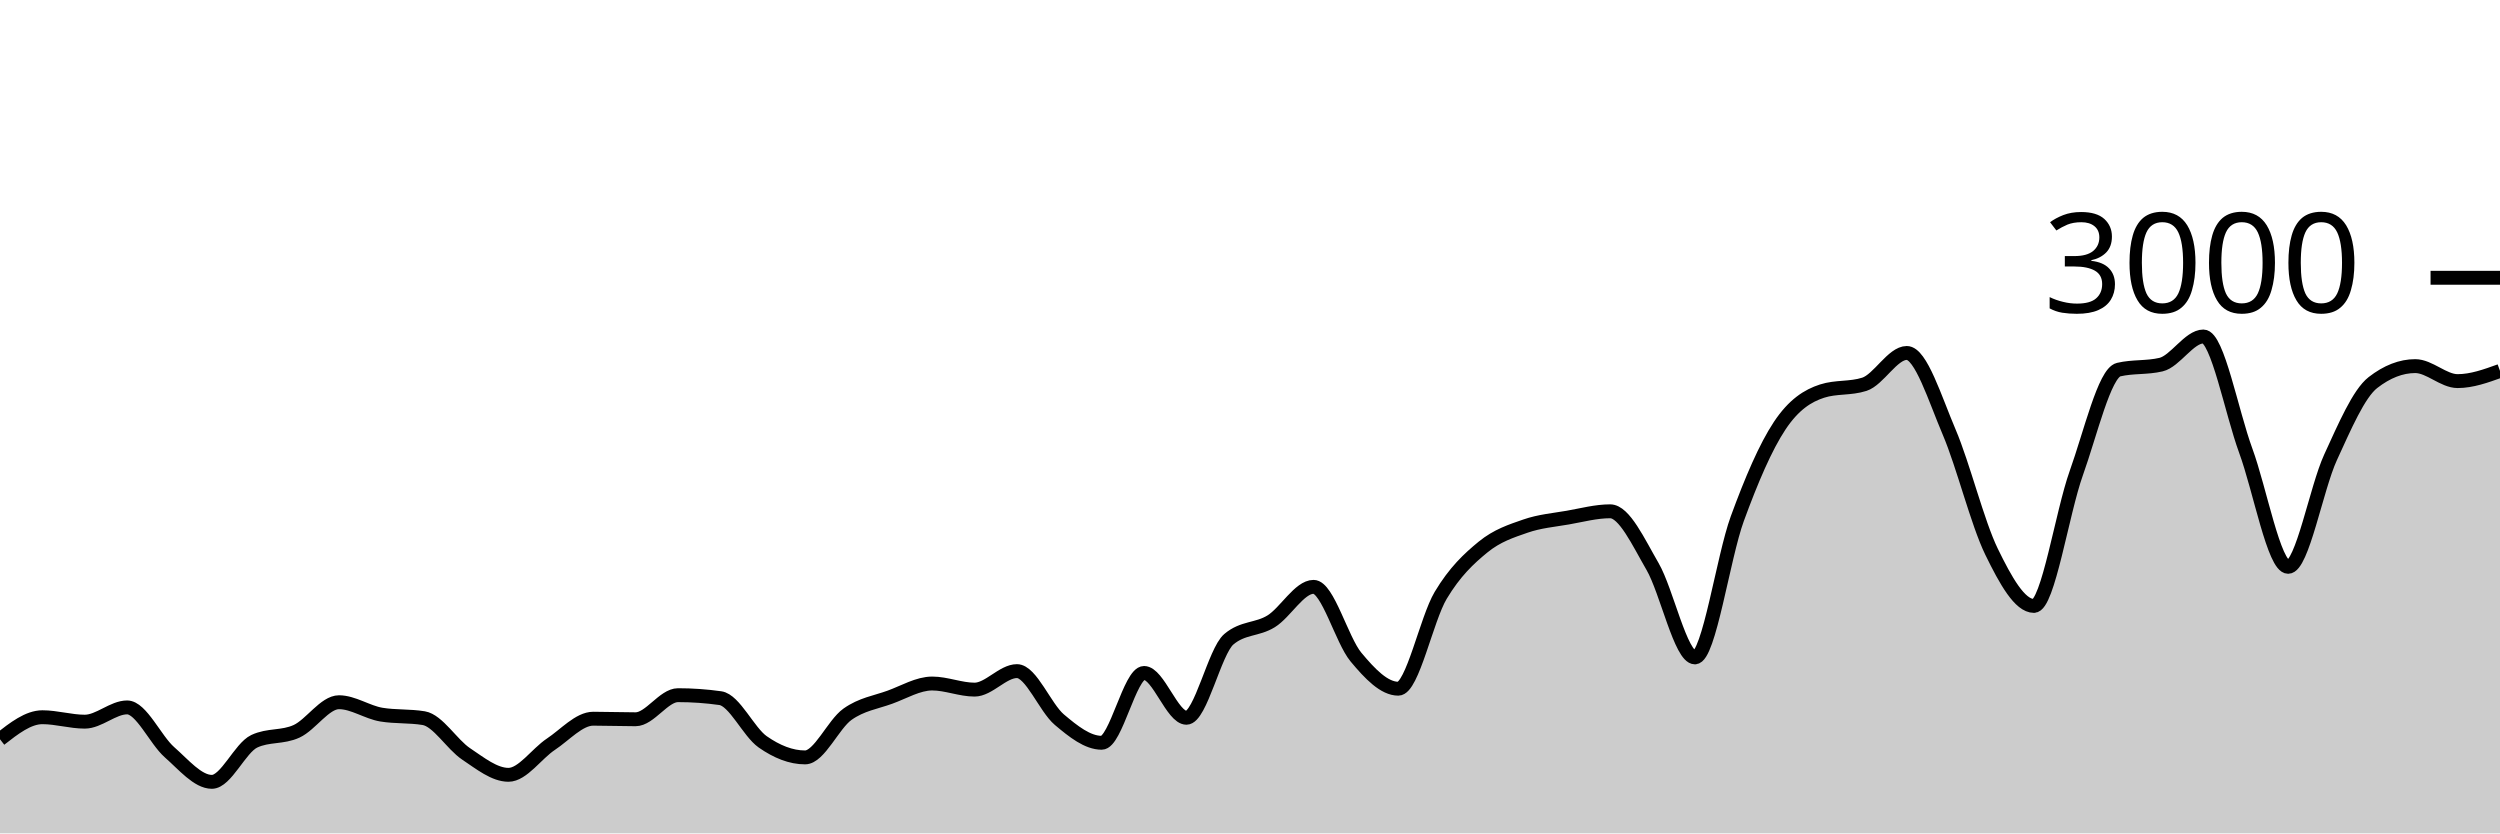
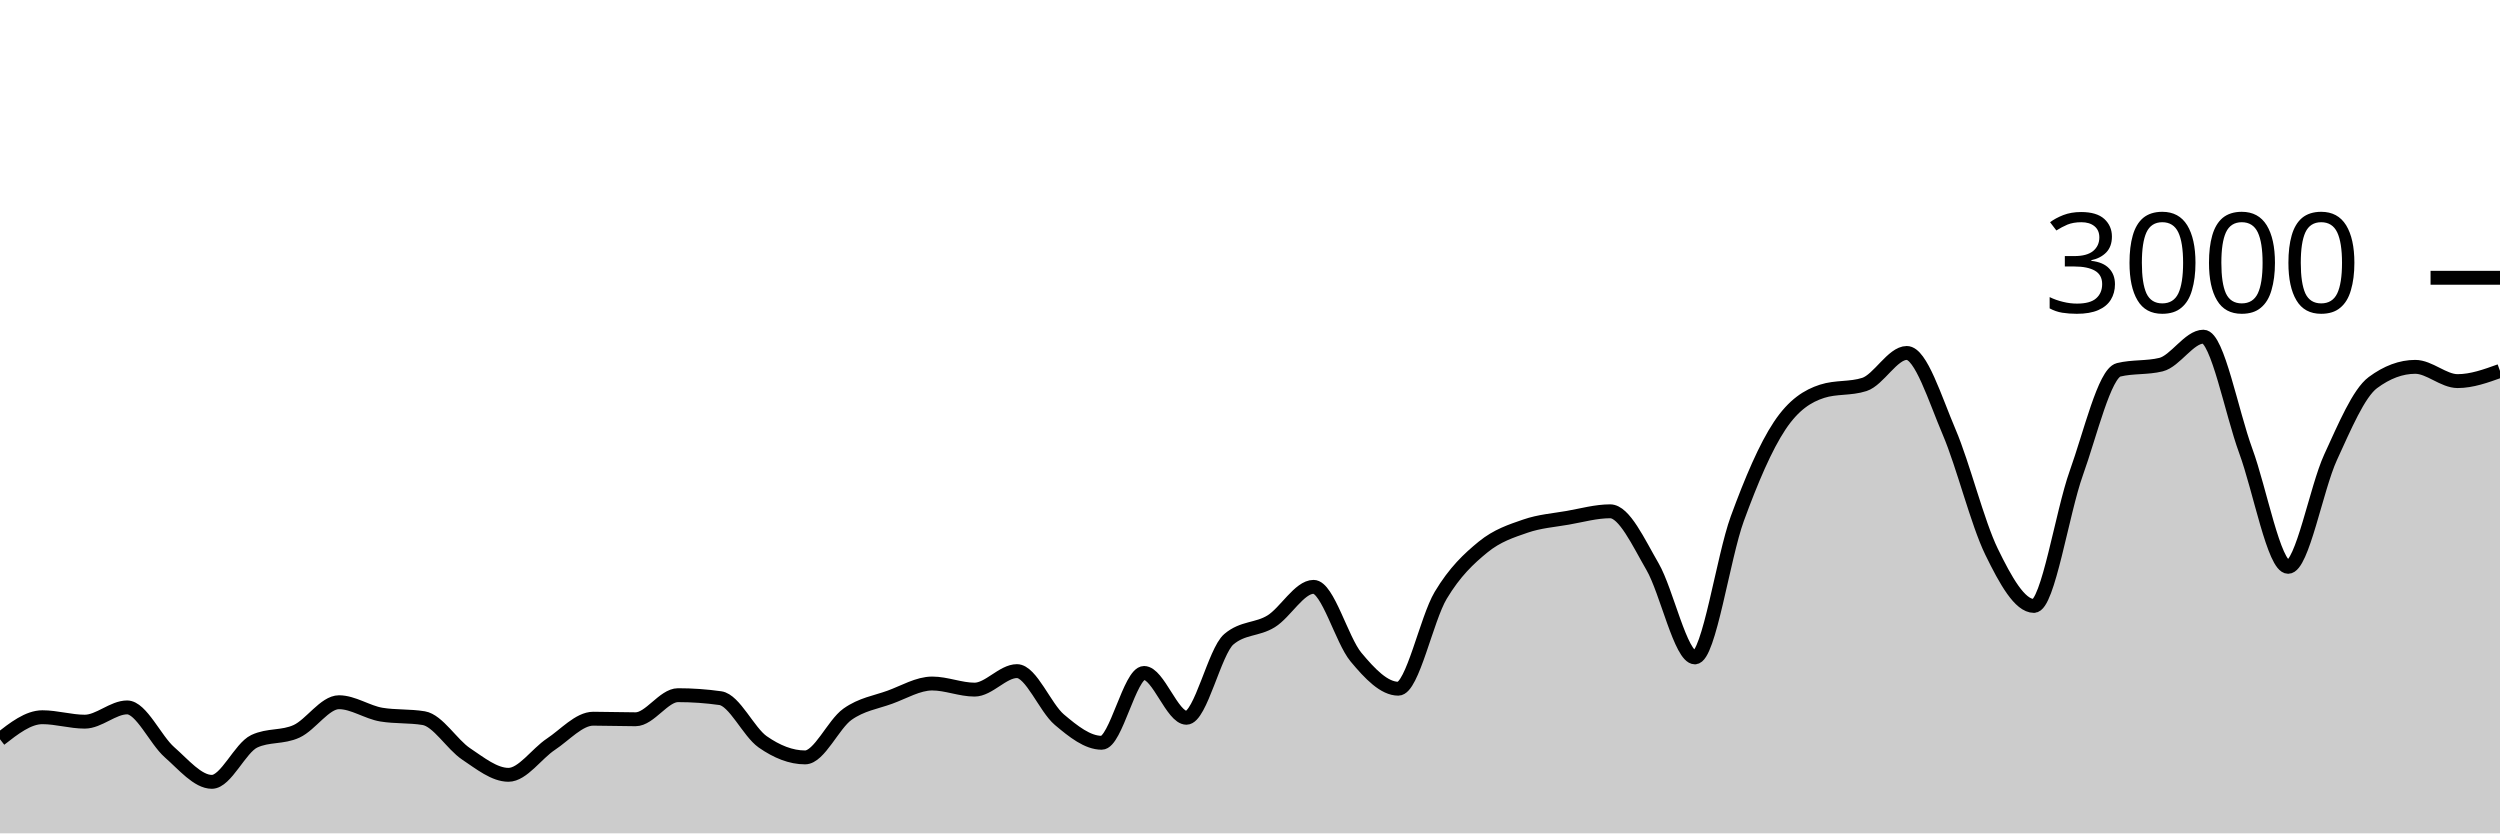
<svg xmlns="http://www.w3.org/2000/svg" viewBox="0 0 180 60">
  <g transform="translate(0,20)">
-     <path class="area" fill="rgba(0, 0, 0, 0.2)" d="M0,33.227C1.017,32.433,2.034,31.64,3.051,31.64C4.068,31.64,5.085,31.96,6.102,31.96C7.119,31.96,8.136,30.933,9.153,30.933C10.169,30.933,11.186,33.267,12.203,34.16C13.22,35.053,14.237,36.293,15.254,36.293C16.271,36.293,17.288,33.853,18.305,33.373C19.322,32.893,20.339,33.122,21.356,32.653C22.373,32.184,23.39,30.56,24.407,30.56C25.424,30.56,26.441,31.284,27.458,31.453C28.475,31.622,29.492,31.538,30.508,31.707C31.525,31.876,32.542,33.6,33.559,34.28C34.576,34.96,35.593,35.787,36.61,35.787C37.627,35.787,38.644,34.26,39.661,33.587C40.678,32.913,41.695,31.747,42.712,31.747C43.729,31.747,44.746,31.787,45.763,31.787C46.78,31.787,47.797,30.053,48.814,30.053C49.831,30.053,50.847,30.124,51.864,30.267C52.881,30.409,53.898,32.702,54.915,33.413C55.932,34.124,56.949,34.533,57.966,34.533C58.983,34.533,60,32.149,61.017,31.427C62.034,30.704,63.051,30.569,64.068,30.2C65.085,29.831,66.102,29.213,67.119,29.213C68.136,29.213,69.153,29.653,70.169,29.653C71.186,29.653,72.203,28.32,73.22,28.32C74.237,28.32,75.254,30.953,76.271,31.813C77.288,32.673,78.305,33.48,79.322,33.48C80.339,33.48,81.356,28.453,82.373,28.453C83.39,28.453,84.407,31.68,85.424,31.68C86.441,31.68,87.458,26.889,88.475,26.027C89.492,25.164,90.508,25.362,91.525,24.733C92.542,24.104,93.559,22.253,94.576,22.253C95.593,22.253,96.61,26.084,97.627,27.307C98.644,28.529,99.661,29.587,100.678,29.587C101.695,29.587,102.712,24.567,103.729,22.867C104.746,21.167,105.763,20.218,106.78,19.387C107.797,18.556,108.814,18.233,109.831,17.88C110.847,17.527,111.864,17.444,112.881,17.267C113.898,17.089,114.915,16.813,115.932,16.813C116.949,16.813,117.966,19.033,118.983,20.787C120,22.54,121.017,27.333,122.034,27.333C123.051,27.333,124.068,20.127,125.085,17.347C126.102,14.567,127.119,12.184,128.136,10.653C129.153,9.122,130.169,8.489,131.186,8.16C132.203,7.831,133.22,7.996,134.237,7.667C135.254,7.338,136.271,5.413,137.288,5.413C138.305,5.413,139.322,8.722,140.339,11.107C141.356,13.491,142.373,17.633,143.39,19.72C144.407,21.807,145.424,23.627,146.441,23.627C147.458,23.627,148.475,16.902,149.492,14.067C150.508,11.231,151.525,6.853,152.542,6.613C153.559,6.373,154.576,6.493,155.593,6.253C156.61,6.013,157.627,4.227,158.644,4.227C159.661,4.227,160.678,9.689,161.695,12.453C162.712,15.218,163.729,20.813,164.746,20.813C165.763,20.813,166.78,15.144,167.797,12.933C168.814,10.722,169.831,8.338,170.847,7.547C171.864,6.756,172.881,6.36,173.898,6.36C174.915,6.36,175.932,7.44,176.949,7.44C177.966,7.44,178.983,7.073,180,6.707L180,40C178.983,40,177.966,40,176.949,40C175.932,40,174.915,40,173.898,40C172.881,40,171.864,40,170.847,40C169.831,40,168.814,40,167.797,40C166.78,40,165.763,40,164.746,40C163.729,40,162.712,40,161.695,40C160.678,40,159.661,40,158.644,40C157.627,40,156.61,40,155.593,40C154.576,40,153.559,40,152.542,40C151.525,40,150.508,40,149.492,40C148.475,40,147.458,40,146.441,40C145.424,40,144.407,40,143.39,40C142.373,40,141.356,40,140.339,40C139.322,40,138.305,40,137.288,40C136.271,40,135.254,40,134.237,40C133.22,40,132.203,40,131.186,40C130.169,40,129.153,40,128.136,40C127.119,40,126.102,40,125.085,40C124.068,40,123.051,40,122.034,40C121.017,40,120,40,118.983,40C117.966,40,116.949,40,115.932,40C114.915,40,113.898,40,112.881,40C111.864,40,110.847,40,109.831,40C108.814,40,107.797,40,106.78,40C105.763,40,104.746,40,103.729,40C102.712,40,101.695,40,100.678,40C99.661,40,98.644,40,97.627,40C96.61,40,95.593,40,94.576,40C93.559,40,92.542,40,91.525,40C90.508,40,89.492,40,88.475,40C87.458,40,86.441,40,85.424,40C84.407,40,83.39,40,82.373,40C81.356,40,80.339,40,79.322,40C78.305,40,77.288,40,76.271,40C75.254,40,74.237,40,73.22,40C72.203,40,71.186,40,70.169,40C69.153,40,68.136,40,67.119,40C66.102,40,65.085,40,64.068,40C63.051,40,62.034,40,61.017,40C60,40,58.983,40,57.966,40C56.949,40,55.932,40,54.915,40C53.898,40,52.881,40,51.864,40C50.847,40,49.831,40,48.814,40C47.797,40,46.78,40,45.763,40C44.746,40,43.729,40,42.712,40C41.695,40,40.678,40,39.661,40C38.644,40,37.627,40,36.61,40C35.593,40,34.576,40,33.559,40C32.542,40,31.525,40,30.508,40C29.492,40,28.475,40,27.458,40C26.441,40,25.424,40,24.407,40C23.39,40,22.373,40,21.356,40C20.339,40,19.322,40,18.305,40C17.288,40,16.271,40,15.254,40C14.237,40,13.22,40,12.203,40C11.186,40,10.169,40,9.153,40C8.136,40,7.119,40,6.102,40C5.085,40,4.068,40,3.051,40C2.034,40,1.017,40,0,40Z" />
-     <path class="line" stroke="black" fill="none" d="M0,33.227C1.017,32.433,2.034,31.64,3.051,31.64C4.068,31.64,5.085,31.96,6.102,31.96C7.119,31.96,8.136,30.933,9.153,30.933C10.169,30.933,11.186,33.267,12.203,34.16C13.22,35.053,14.237,36.293,15.254,36.293C16.271,36.293,17.288,33.853,18.305,33.373C19.322,32.893,20.339,33.122,21.356,32.653C22.373,32.184,23.39,30.56,24.407,30.56C25.424,30.56,26.441,31.284,27.458,31.453C28.475,31.622,29.492,31.538,30.508,31.707C31.525,31.876,32.542,33.6,33.559,34.28C34.576,34.96,35.593,35.787,36.61,35.787C37.627,35.787,38.644,34.26,39.661,33.587C40.678,32.913,41.695,31.747,42.712,31.747C43.729,31.747,44.746,31.787,45.763,31.787C46.78,31.787,47.797,30.053,48.814,30.053C49.831,30.053,50.847,30.124,51.864,30.267C52.881,30.409,53.898,32.702,54.915,33.413C55.932,34.124,56.949,34.533,57.966,34.533C58.983,34.533,60,32.149,61.017,31.427C62.034,30.704,63.051,30.569,64.068,30.2C65.085,29.831,66.102,29.213,67.119,29.213C68.136,29.213,69.153,29.653,70.169,29.653C71.186,29.653,72.203,28.32,73.22,28.32C74.237,28.32,75.254,30.953,76.271,31.813C77.288,32.673,78.305,33.48,79.322,33.48C80.339,33.48,81.356,28.453,82.373,28.453C83.39,28.453,84.407,31.68,85.424,31.68C86.441,31.68,87.458,26.889,88.475,26.027C89.492,25.164,90.508,25.362,91.525,24.733C92.542,24.104,93.559,22.253,94.576,22.253C95.593,22.253,96.61,26.084,97.627,27.307C98.644,28.529,99.661,29.587,100.678,29.587C101.695,29.587,102.712,24.567,103.729,22.867C104.746,21.167,105.763,20.218,106.78,19.387C107.797,18.556,108.814,18.233,109.831,17.88C110.847,17.527,111.864,17.444,112.881,17.267C113.898,17.089,114.915,16.813,115.932,16.813C116.949,16.813,117.966,19.033,118.983,20.787C120,22.54,121.017,27.333,122.034,27.333C123.051,27.333,124.068,20.127,125.085,17.347C126.102,14.567,127.119,12.184,128.136,10.653C129.153,9.122,130.169,8.489,131.186,8.16C132.203,7.831,133.22,7.996,134.237,7.667C135.254,7.338,136.271,5.413,137.288,5.413C138.305,5.413,139.322,8.722,140.339,11.107C141.356,13.491,142.373,17.633,143.39,19.72C144.407,21.807,145.424,23.627,146.441,23.627C147.458,23.627,148.475,16.902,149.492,14.067C150.508,11.231,151.525,6.853,152.542,6.613C153.559,6.373,154.576,6.493,155.593,6.253C156.61,6.013,157.627,4.227,158.644,4.227C159.661,4.227,160.678,9.689,161.695,12.453C162.712,15.218,163.729,20.813,164.746,20.813C165.763,20.813,166.78,15.144,167.797,12.933C168.814,10.722,169.831,8.338,170.847,7.547C171.864,6.756,172.881,6.36,173.898,6.36C174.915,6.36,175.932,7.44,176.949,7.44C177.966,7.44,178.983,7.073,180,6.707" />
+     <path class="area" fill="rgba(0, 0, 0, 0.2)" d="M0,33.227C1.017,32.433,2.034,31.64,3.051,31.64C4.068,31.64,5.085,31.96,6.102,31.96C7.119,31.96,8.136,30.933,9.153,30.933C10.169,30.933,11.186,33.267,12.203,34.16C13.22,35.053,14.237,36.293,15.254,36.293C16.271,36.293,17.288,33.853,18.305,33.373C19.322,32.893,20.339,33.122,21.356,32.653C22.373,32.184,23.39,30.56,24.407,30.56C25.424,30.56,26.441,31.284,27.458,31.453C28.475,31.622,29.492,31.538,30.508,31.707C31.525,31.876,32.542,33.6,33.559,34.28C34.576,34.96,35.593,35.787,36.61,35.787C37.627,35.787,38.644,34.26,39.661,33.587C40.678,32.913,41.695,31.747,42.712,31.747C43.729,31.747,44.746,31.787,45.763,31.787C46.78,31.787,47.797,30.053,48.814,30.053C49.831,30.053,50.847,30.124,51.864,30.267C52.881,30.409,53.898,32.702,54.915,33.413C55.932,34.124,56.949,34.533,57.966,34.533C58.983,34.533,60,32.149,61.017,31.427C62.034,30.704,63.051,30.569,64.068,30.2C65.085,29.831,66.102,29.213,67.119,29.213C68.136,29.213,69.153,29.653,70.169,29.653C71.186,29.653,72.203,28.32,73.22,28.32C74.237,28.32,75.254,30.953,76.271,31.813C77.288,32.673,78.305,33.48,79.322,33.48C80.339,33.48,81.356,28.453,82.373,28.453C83.39,28.453,84.407,31.68,85.424,31.68C86.441,31.68,87.458,26.889,88.475,26.027C89.492,25.164,90.508,25.362,91.525,24.733C92.542,24.104,93.559,22.253,94.576,22.253C95.593,22.253,96.61,26.084,97.627,27.307C98.644,28.529,99.661,29.587,100.678,29.587C101.695,29.587,102.712,24.567,103.729,22.867C104.746,21.167,105.763,20.218,106.78,19.387C107.797,18.556,108.814,18.231,109.831,17.88C110.847,17.529,111.864,17.458,112.881,17.28C113.898,17.102,114.915,16.813,115.932,16.813C116.949,16.813,117.966,19.047,118.983,20.8C120,22.553,121.017,27.333,122.034,27.333C123.051,27.333,124.068,20.127,125.085,17.347C126.102,14.567,127.119,12.182,128.136,10.653C129.153,9.124,130.169,8.502,131.186,8.173C132.203,7.844,133.22,8.009,134.237,7.68C135.254,7.351,136.271,5.413,137.288,5.413C138.305,5.413,139.322,8.722,140.339,11.107C141.356,13.491,142.373,17.633,143.39,19.72C144.407,21.807,145.424,23.627,146.441,23.627C147.458,23.627,148.475,16.9,149.492,14.067C150.508,11.233,151.525,6.876,152.542,6.627C153.559,6.378,154.576,6.502,155.593,6.253C156.61,6.004,157.627,4.24,158.644,4.24C159.661,4.24,160.678,9.704,161.695,12.467C162.712,15.229,163.729,20.813,164.746,20.813C165.763,20.813,166.78,15.144,167.797,12.933C168.814,10.722,169.831,8.302,170.847,7.547C171.864,6.791,172.881,6.413,173.898,6.413C174.915,6.413,175.932,7.44,176.949,7.44C177.966,7.44,178.983,7.073,180,6.707L180,40C178.983,40,177.966,40,176.949,40C175.932,40,174.915,40,173.898,40C172.881,40,171.864,40,170.847,40C169.831,40,168.814,40,167.797,40C166.78,40,165.763,40,164.746,40C163.729,40,162.712,40,161.695,40C160.678,40,159.661,40,158.644,40C157.627,40,156.61,40,155.593,40C154.576,40,153.559,40,152.542,40C151.525,40,150.508,40,149.492,40C148.475,40,147.458,40,146.441,40C145.424,40,144.407,40,143.39,40C142.373,40,141.356,40,140.339,40C139.322,40,138.305,40,137.288,40C136.271,40,135.254,40,134.237,40C133.22,40,132.203,40,131.186,40C130.169,40,129.153,40,128.136,40C127.119,40,126.102,40,125.085,40C124.068,40,123.051,40,122.034,40C121.017,40,120,40,118.983,40C117.966,40,116.949,40,115.932,40C114.915,40,113.898,40,112.881,40C111.864,40,110.847,40,109.831,40C108.814,40,107.797,40,106.78,40C105.763,40,104.746,40,103.729,40C102.712,40,101.695,40,100.678,40C99.661,40,98.644,40,97.627,40C96.61,40,95.593,40,94.576,40C93.559,40,92.542,40,91.525,40C90.508,40,89.492,40,88.475,40C87.458,40,86.441,40,85.424,40C84.407,40,83.39,40,82.373,40C81.356,40,80.339,40,79.322,40C78.305,40,77.288,40,76.271,40C75.254,40,74.237,40,73.22,40C72.203,40,71.186,40,70.169,40C69.153,40,68.136,40,67.119,40C66.102,40,65.085,40,64.068,40C63.051,40,62.034,40,61.017,40C60,40,58.983,40,57.966,40C56.949,40,55.932,40,54.915,40C53.898,40,52.881,40,51.864,40C50.847,40,49.831,40,48.814,40C47.797,40,46.78,40,45.763,40C44.746,40,43.729,40,42.712,40C41.695,40,40.678,40,39.661,40C38.644,40,37.627,40,36.61,40C35.593,40,34.576,40,33.559,40C32.542,40,31.525,40,30.508,40C29.492,40,28.475,40,27.458,40C26.441,40,25.424,40,24.407,40C23.39,40,22.373,40,21.356,40C20.339,40,19.322,40,18.305,40C17.288,40,16.271,40,15.254,40C14.237,40,13.22,40,12.203,40C11.186,40,10.169,40,9.153,40C8.136,40,7.119,40,6.102,40C5.085,40,4.068,40,3.051,40C2.034,40,1.017,40,0,40Z" />
+     <path class="line" stroke="black" fill="none" d="M0,33.227C1.017,32.433,2.034,31.64,3.051,31.64C4.068,31.64,5.085,31.96,6.102,31.96C7.119,31.96,8.136,30.933,9.153,30.933C10.169,30.933,11.186,33.267,12.203,34.16C13.22,35.053,14.237,36.293,15.254,36.293C16.271,36.293,17.288,33.853,18.305,33.373C19.322,32.893,20.339,33.122,21.356,32.653C22.373,32.184,23.39,30.56,24.407,30.56C25.424,30.56,26.441,31.284,27.458,31.453C28.475,31.622,29.492,31.538,30.508,31.707C31.525,31.876,32.542,33.6,33.559,34.28C34.576,34.96,35.593,35.787,36.61,35.787C37.627,35.787,38.644,34.26,39.661,33.587C40.678,32.913,41.695,31.747,42.712,31.747C43.729,31.747,44.746,31.787,45.763,31.787C46.78,31.787,47.797,30.053,48.814,30.053C49.831,30.053,50.847,30.124,51.864,30.267C52.881,30.409,53.898,32.702,54.915,33.413C55.932,34.124,56.949,34.533,57.966,34.533C58.983,34.533,60,32.149,61.017,31.427C62.034,30.704,63.051,30.569,64.068,30.2C65.085,29.831,66.102,29.213,67.119,29.213C68.136,29.213,69.153,29.653,70.169,29.653C71.186,29.653,72.203,28.32,73.22,28.32C74.237,28.32,75.254,30.953,76.271,31.813C77.288,32.673,78.305,33.48,79.322,33.48C80.339,33.48,81.356,28.453,82.373,28.453C83.39,28.453,84.407,31.68,85.424,31.68C86.441,31.68,87.458,26.889,88.475,26.027C89.492,25.164,90.508,25.362,91.525,24.733C92.542,24.104,93.559,22.253,94.576,22.253C95.593,22.253,96.61,26.084,97.627,27.307C98.644,28.529,99.661,29.587,100.678,29.587C101.695,29.587,102.712,24.567,103.729,22.867C104.746,21.167,105.763,20.218,106.78,19.387C107.797,18.556,108.814,18.231,109.831,17.88C110.847,17.529,111.864,17.458,112.881,17.28C113.898,17.102,114.915,16.813,115.932,16.813C116.949,16.813,117.966,19.047,118.983,20.8C120,22.553,121.017,27.333,122.034,27.333C123.051,27.333,124.068,20.127,125.085,17.347C126.102,14.567,127.119,12.182,128.136,10.653C129.153,9.124,130.169,8.502,131.186,8.173C132.203,7.844,133.22,8.009,134.237,7.68C135.254,7.351,136.271,5.413,137.288,5.413C138.305,5.413,139.322,8.722,140.339,11.107C141.356,13.491,142.373,17.633,143.39,19.72C144.407,21.807,145.424,23.627,146.441,23.627C147.458,23.627,148.475,16.9,149.492,14.067C150.508,11.233,151.525,6.876,152.542,6.627C153.559,6.378,154.576,6.502,155.593,6.253C156.61,6.004,157.627,4.24,158.644,4.24C159.661,4.24,160.678,9.704,161.695,12.467C162.712,15.229,163.729,20.813,164.746,20.813C165.763,20.813,166.78,15.144,167.797,12.933C168.814,10.722,169.831,8.302,170.847,7.547C171.864,6.791,172.881,6.413,173.898,6.413C174.915,6.413,175.932,7.44,176.949,7.44C177.966,7.44,178.983,7.073,180,6.707" />
    <path class="axis-ceiling" stroke-width="1" stroke="black" fill="none" d="M175,0L180,0" />
    <text class="axis-ceiling-label" font-family="sans-serif" text-anchor="end" font-size="10px" x="170" y="2.5">3000</text>
  </g>
</svg>
